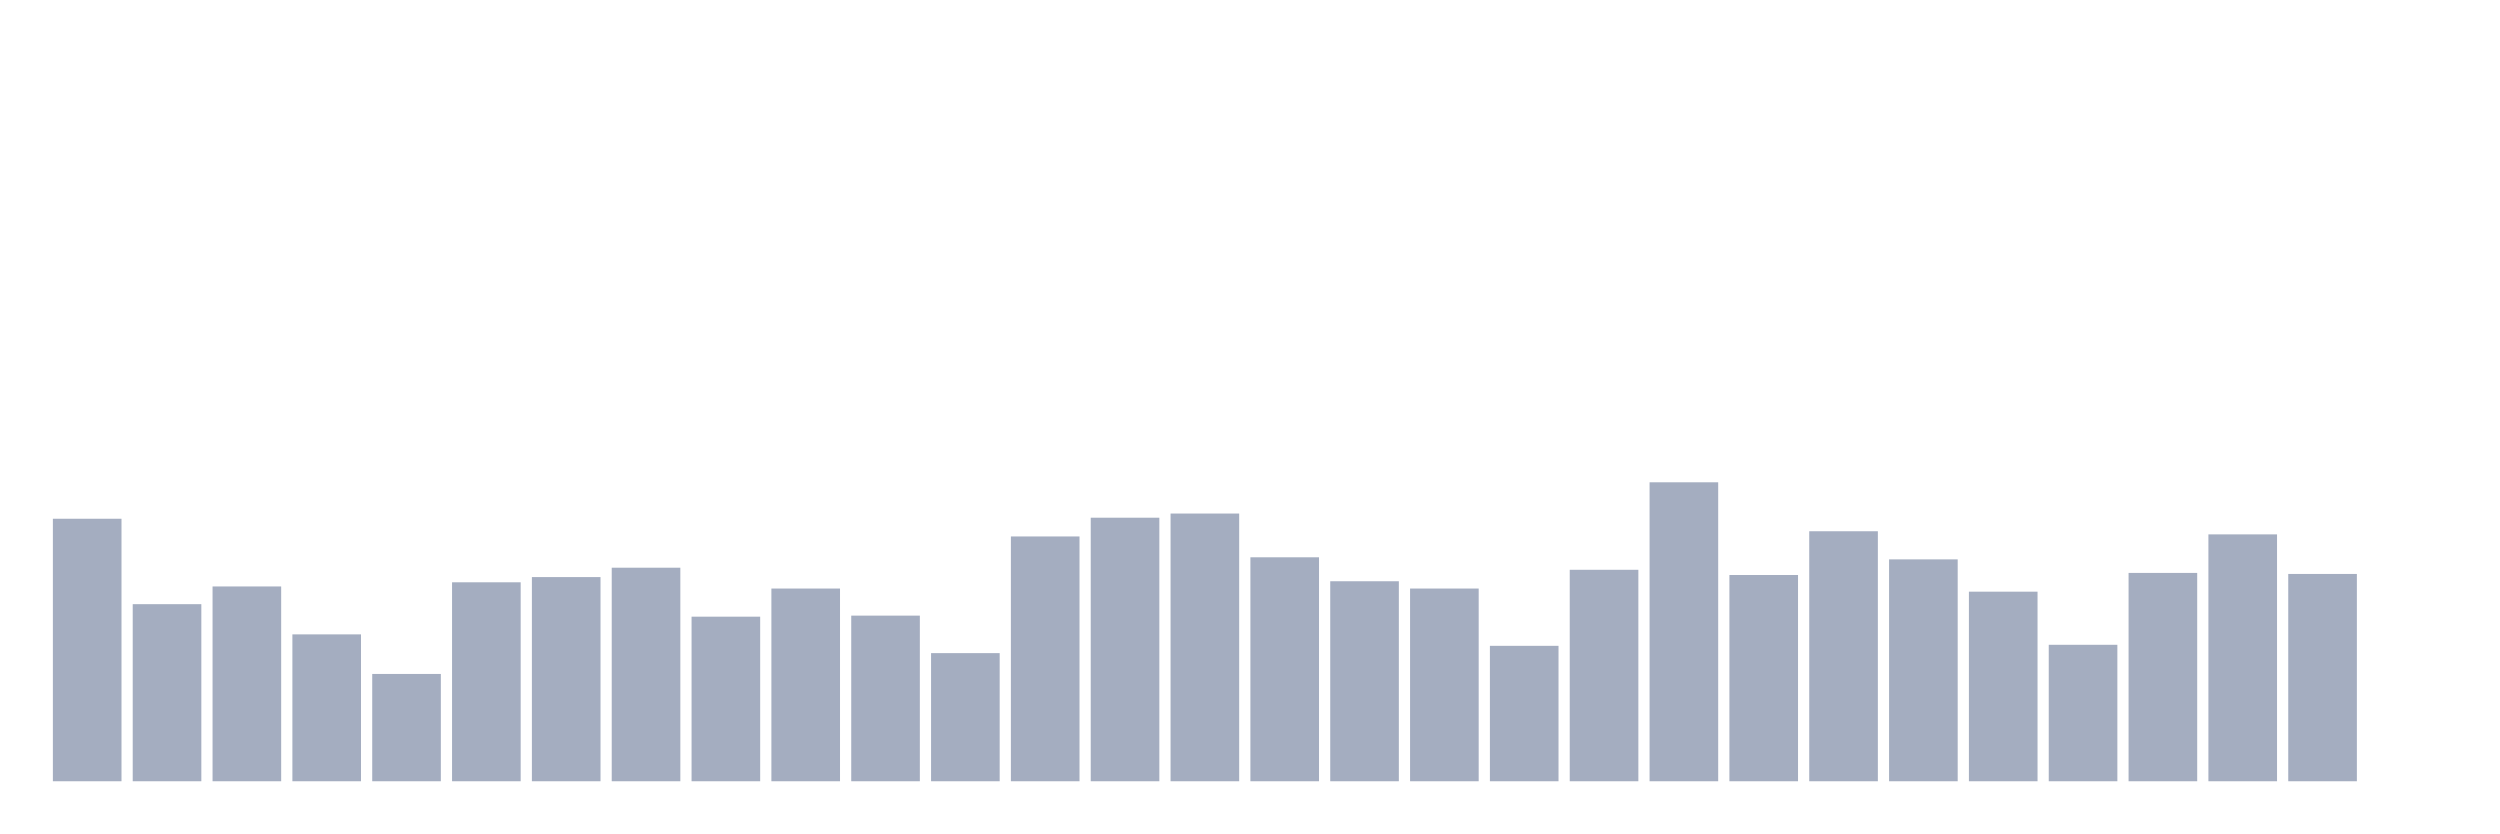
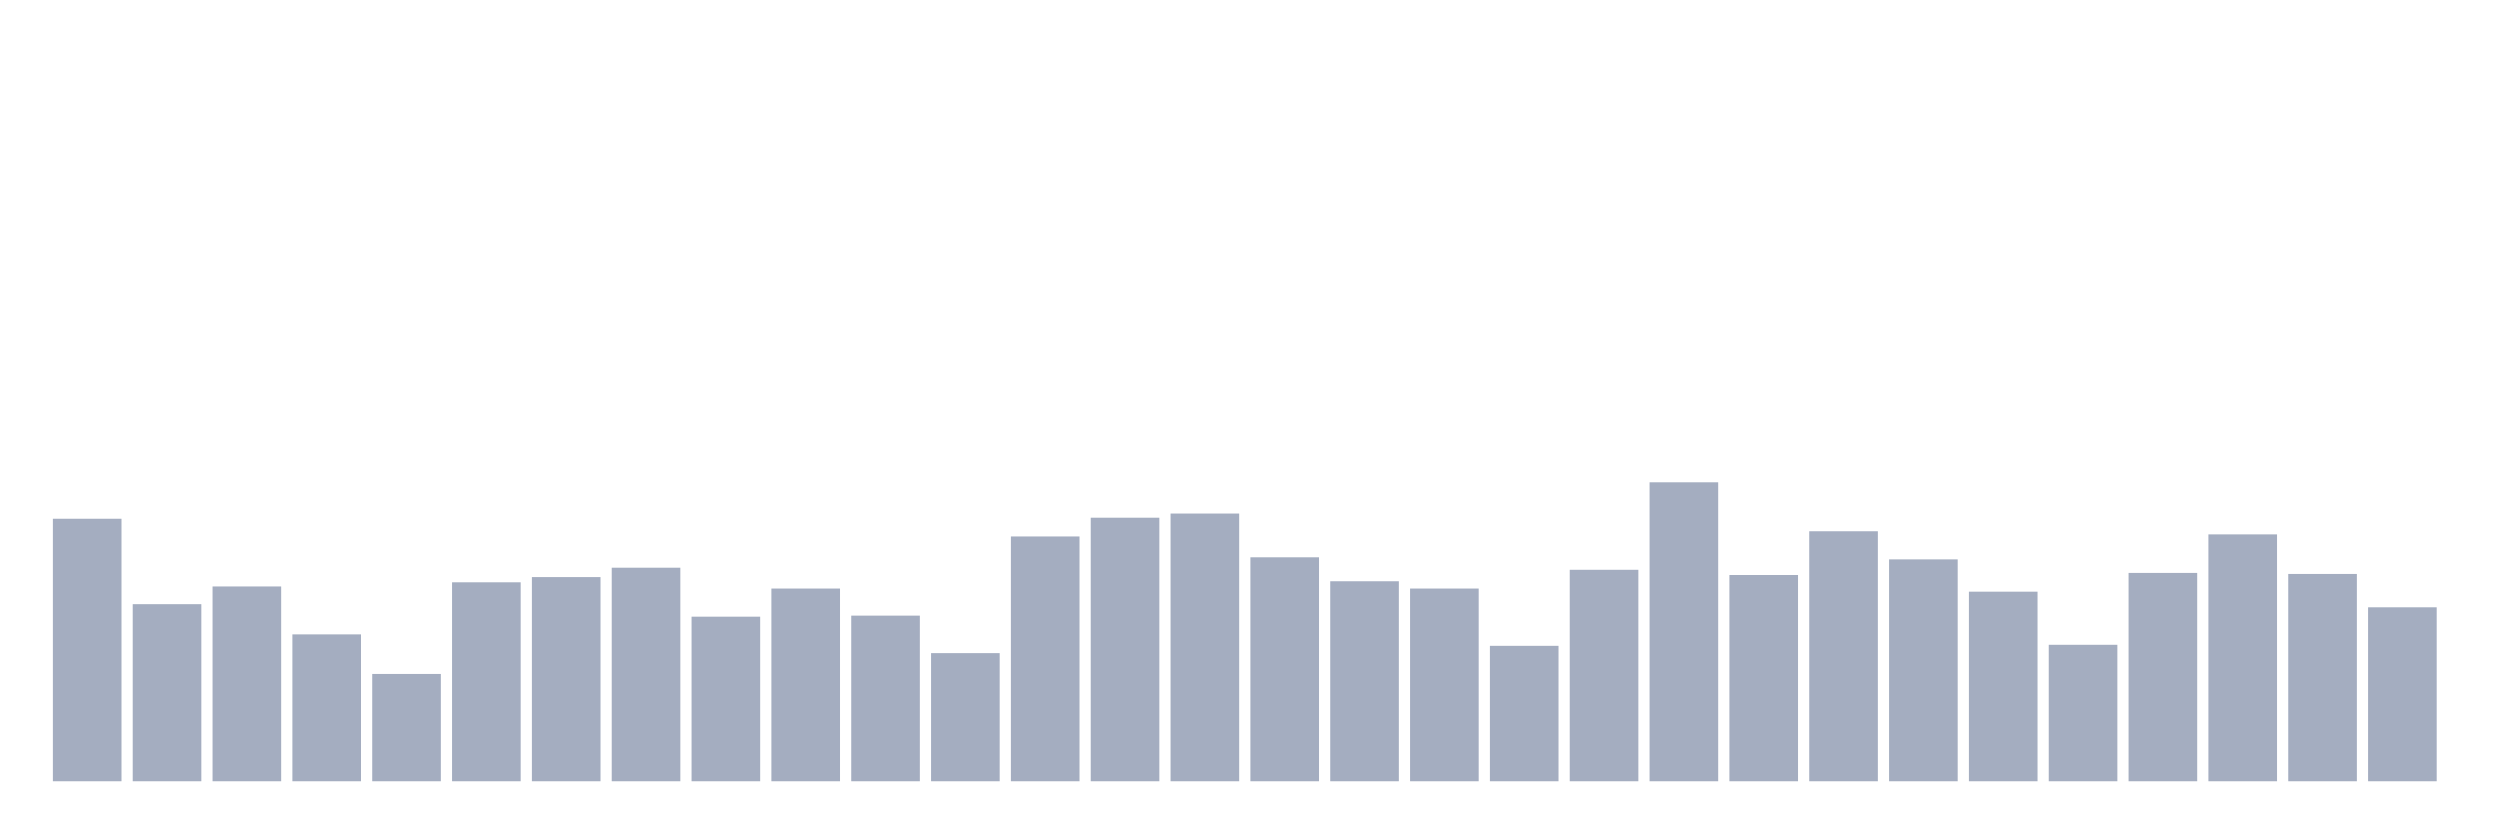
<svg xmlns="http://www.w3.org/2000/svg" viewBox="0 0 480 160">
  <g transform="translate(10,10)">
    <rect class="bar" x="0.153" width="13.175" y="89.6" height="50.4" fill="rgb(164,173,192)" />
    <rect class="bar" x="15.482" width="13.175" y="106" height="34" fill="rgb(164,173,192)" />
    <rect class="bar" x="30.81" width="13.175" y="102.6" height="37.4" fill="rgb(164,173,192)" />
    <rect class="bar" x="46.138" width="13.175" y="111.8" height="28.2" fill="rgb(164,173,192)" />
    <rect class="bar" x="61.466" width="13.175" y="119.4" height="20.6" fill="rgb(164,173,192)" />
    <rect class="bar" x="76.794" width="13.175" y="101.8" height="38.2" fill="rgb(164,173,192)" />
    <rect class="bar" x="92.123" width="13.175" y="100.8" height="39.2" fill="rgb(164,173,192)" />
    <rect class="bar" x="107.451" width="13.175" y="99" height="41" fill="rgb(164,173,192)" />
    <rect class="bar" x="122.779" width="13.175" y="108.4" height="31.6" fill="rgb(164,173,192)" />
    <rect class="bar" x="138.107" width="13.175" y="103" height="37" fill="rgb(164,173,192)" />
    <rect class="bar" x="153.436" width="13.175" y="108.2" height="31.8" fill="rgb(164,173,192)" />
    <rect class="bar" x="168.764" width="13.175" y="115.4" height="24.6" fill="rgb(164,173,192)" />
    <rect class="bar" x="184.092" width="13.175" y="93" height="47" fill="rgb(164,173,192)" />
    <rect class="bar" x="199.42" width="13.175" y="89.4" height="50.6" fill="rgb(164,173,192)" />
    <rect class="bar" x="214.748" width="13.175" y="88.6" height="51.4" fill="rgb(164,173,192)" />
    <rect class="bar" x="230.077" width="13.175" y="97" height="43" fill="rgb(164,173,192)" />
    <rect class="bar" x="245.405" width="13.175" y="101.6" height="38.4" fill="rgb(164,173,192)" />
    <rect class="bar" x="260.733" width="13.175" y="103" height="37" fill="rgb(164,173,192)" />
    <rect class="bar" x="276.061" width="13.175" y="114" height="26" fill="rgb(164,173,192)" />
    <rect class="bar" x="291.39" width="13.175" y="99.4" height="40.6" fill="rgb(164,173,192)" />
    <rect class="bar" x="306.718" width="13.175" y="82.6" height="57.4" fill="rgb(164,173,192)" />
    <rect class="bar" x="322.046" width="13.175" y="100.4" height="39.6" fill="rgb(164,173,192)" />
    <rect class="bar" x="337.374" width="13.175" y="92" height="48" fill="rgb(164,173,192)" />
    <rect class="bar" x="352.702" width="13.175" y="97.4" height="42.6" fill="rgb(164,173,192)" />
    <rect class="bar" x="368.031" width="13.175" y="103.6" height="36.4" fill="rgb(164,173,192)" />
    <rect class="bar" x="383.359" width="13.175" y="113.8" height="26.2" fill="rgb(164,173,192)" />
    <rect class="bar" x="398.687" width="13.175" y="100" height="40" fill="rgb(164,173,192)" />
    <rect class="bar" x="414.015" width="13.175" y="92.6" height="47.4" fill="rgb(164,173,192)" />
    <rect class="bar" x="429.344" width="13.175" y="100.2" height="39.8" fill="rgb(164,173,192)" />
-     <rect class="bar" x="444.672" width="13.175" y="140" height="0" fill="rgb(164,173,192)" />
+     <rect class="bar" x="444.672" width="13.175" y="106.6" height="33.4" fill="rgb(164,173,192)" />
  </g>
</svg>
